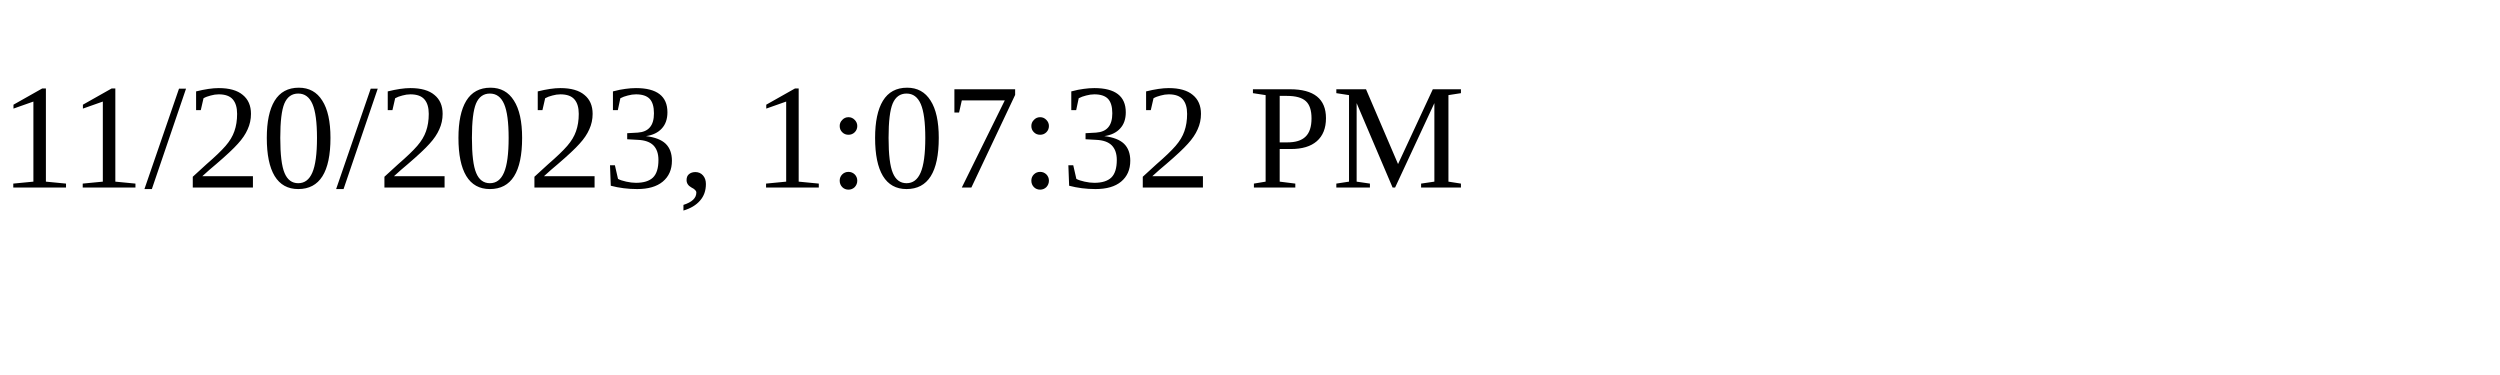
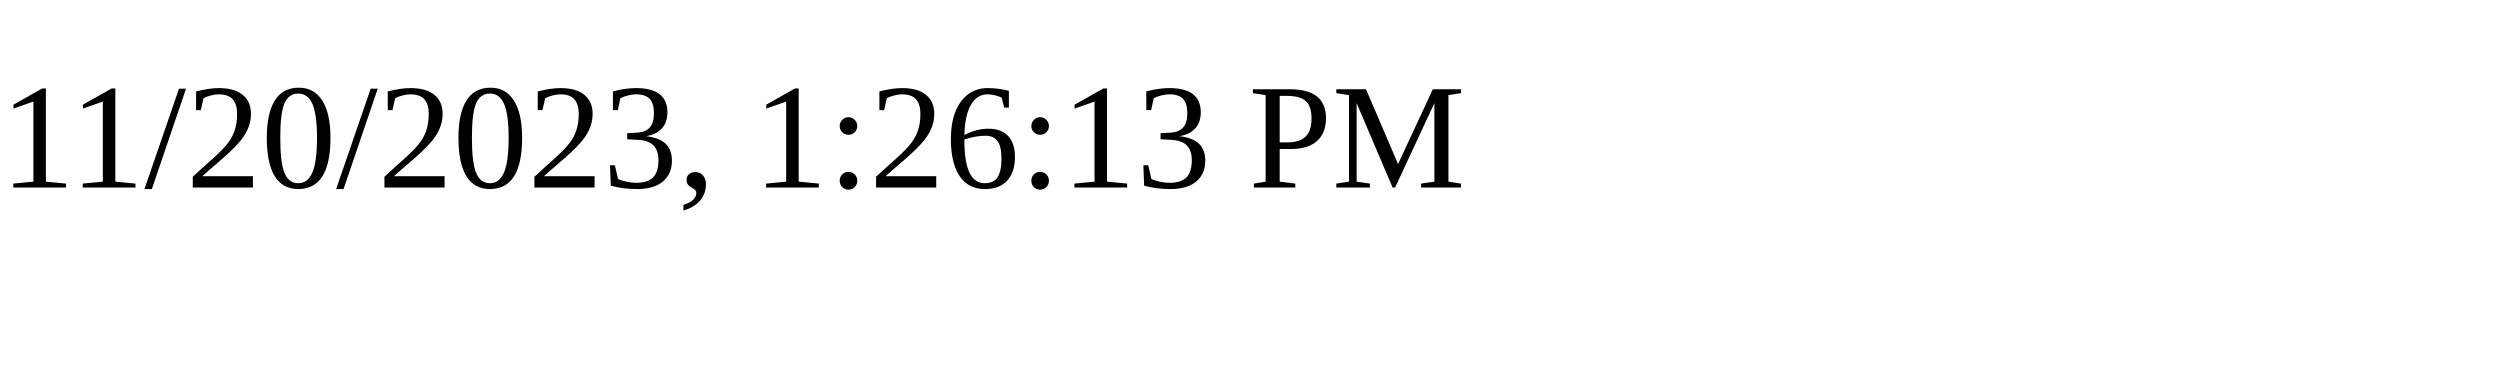
<svg xmlns="http://www.w3.org/2000/svg" height="30" width="200">
-   <text x="0" y="15">11/20/2023, 1:07:32 PM</text>
+   <text x="0" y="15">11/20/2023, 1:26:13 PM</text>
</svg>
